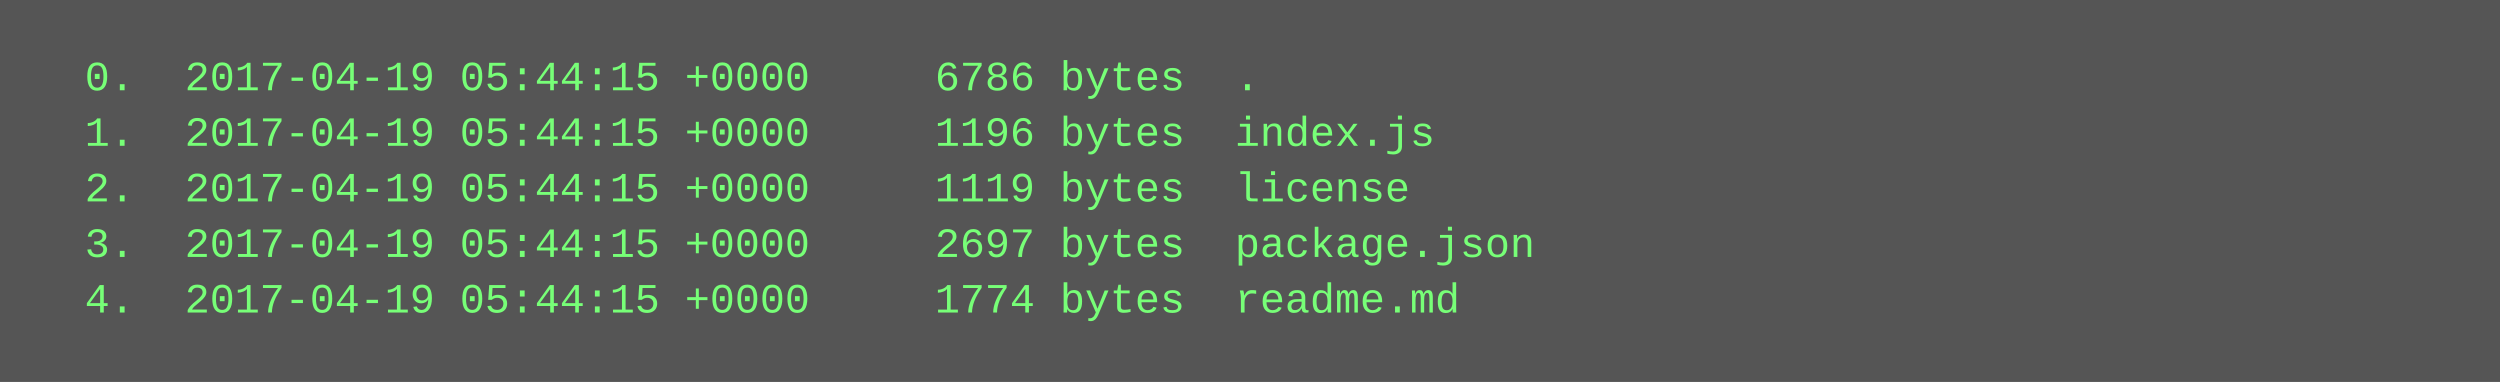
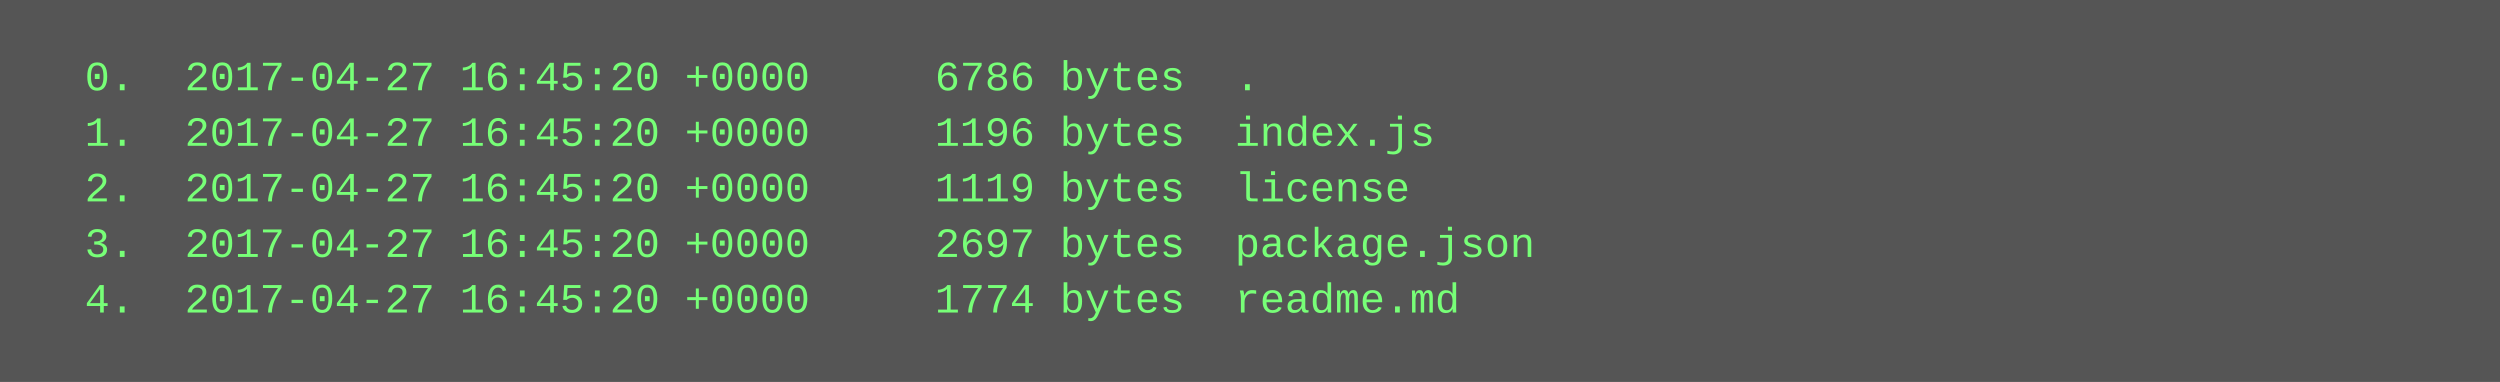
<svg xmlns="http://www.w3.org/2000/svg" height="110" width="720">
  <rect height="110" fill="#555" width="720" />
  <text fill="#7f7" font-family="Courier New" font-size="12" xml:space="preserve">
-     <tspan x="10" y="26">  0.  2017-04-19 05:44:15 +0000     6786 bytes  .</tspan>
-     <tspan x="10" y="42">  1.  2017-04-19 05:44:15 +0000     1196 bytes  index.js</tspan>
-     <tspan x="10" y="58">  2.  2017-04-19 05:44:15 +0000     1119 bytes  license</tspan>
-     <tspan x="10" y="74">  3.  2017-04-19 05:44:15 +0000     2697 bytes  package.json</tspan>
-     <tspan x="10" y="90">  4.  2017-04-19 05:44:15 +0000     1774 bytes  readme.md</tspan>
+     <tspan x="10" y="26">  0.  2017-04-27 16:45:20 +0000     6786 bytes  .</tspan>
+     <tspan x="10" y="42">  1.  2017-04-27 16:45:20 +0000     1196 bytes  index.js</tspan>
+     <tspan x="10" y="58">  2.  2017-04-27 16:45:20 +0000     1119 bytes  license</tspan>
+     <tspan x="10" y="74">  3.  2017-04-27 16:45:20 +0000     2697 bytes  package.json</tspan>
+     <tspan x="10" y="90">  4.  2017-04-27 16:45:20 +0000     1774 bytes  readme.md</tspan>
  </text>
</svg>
